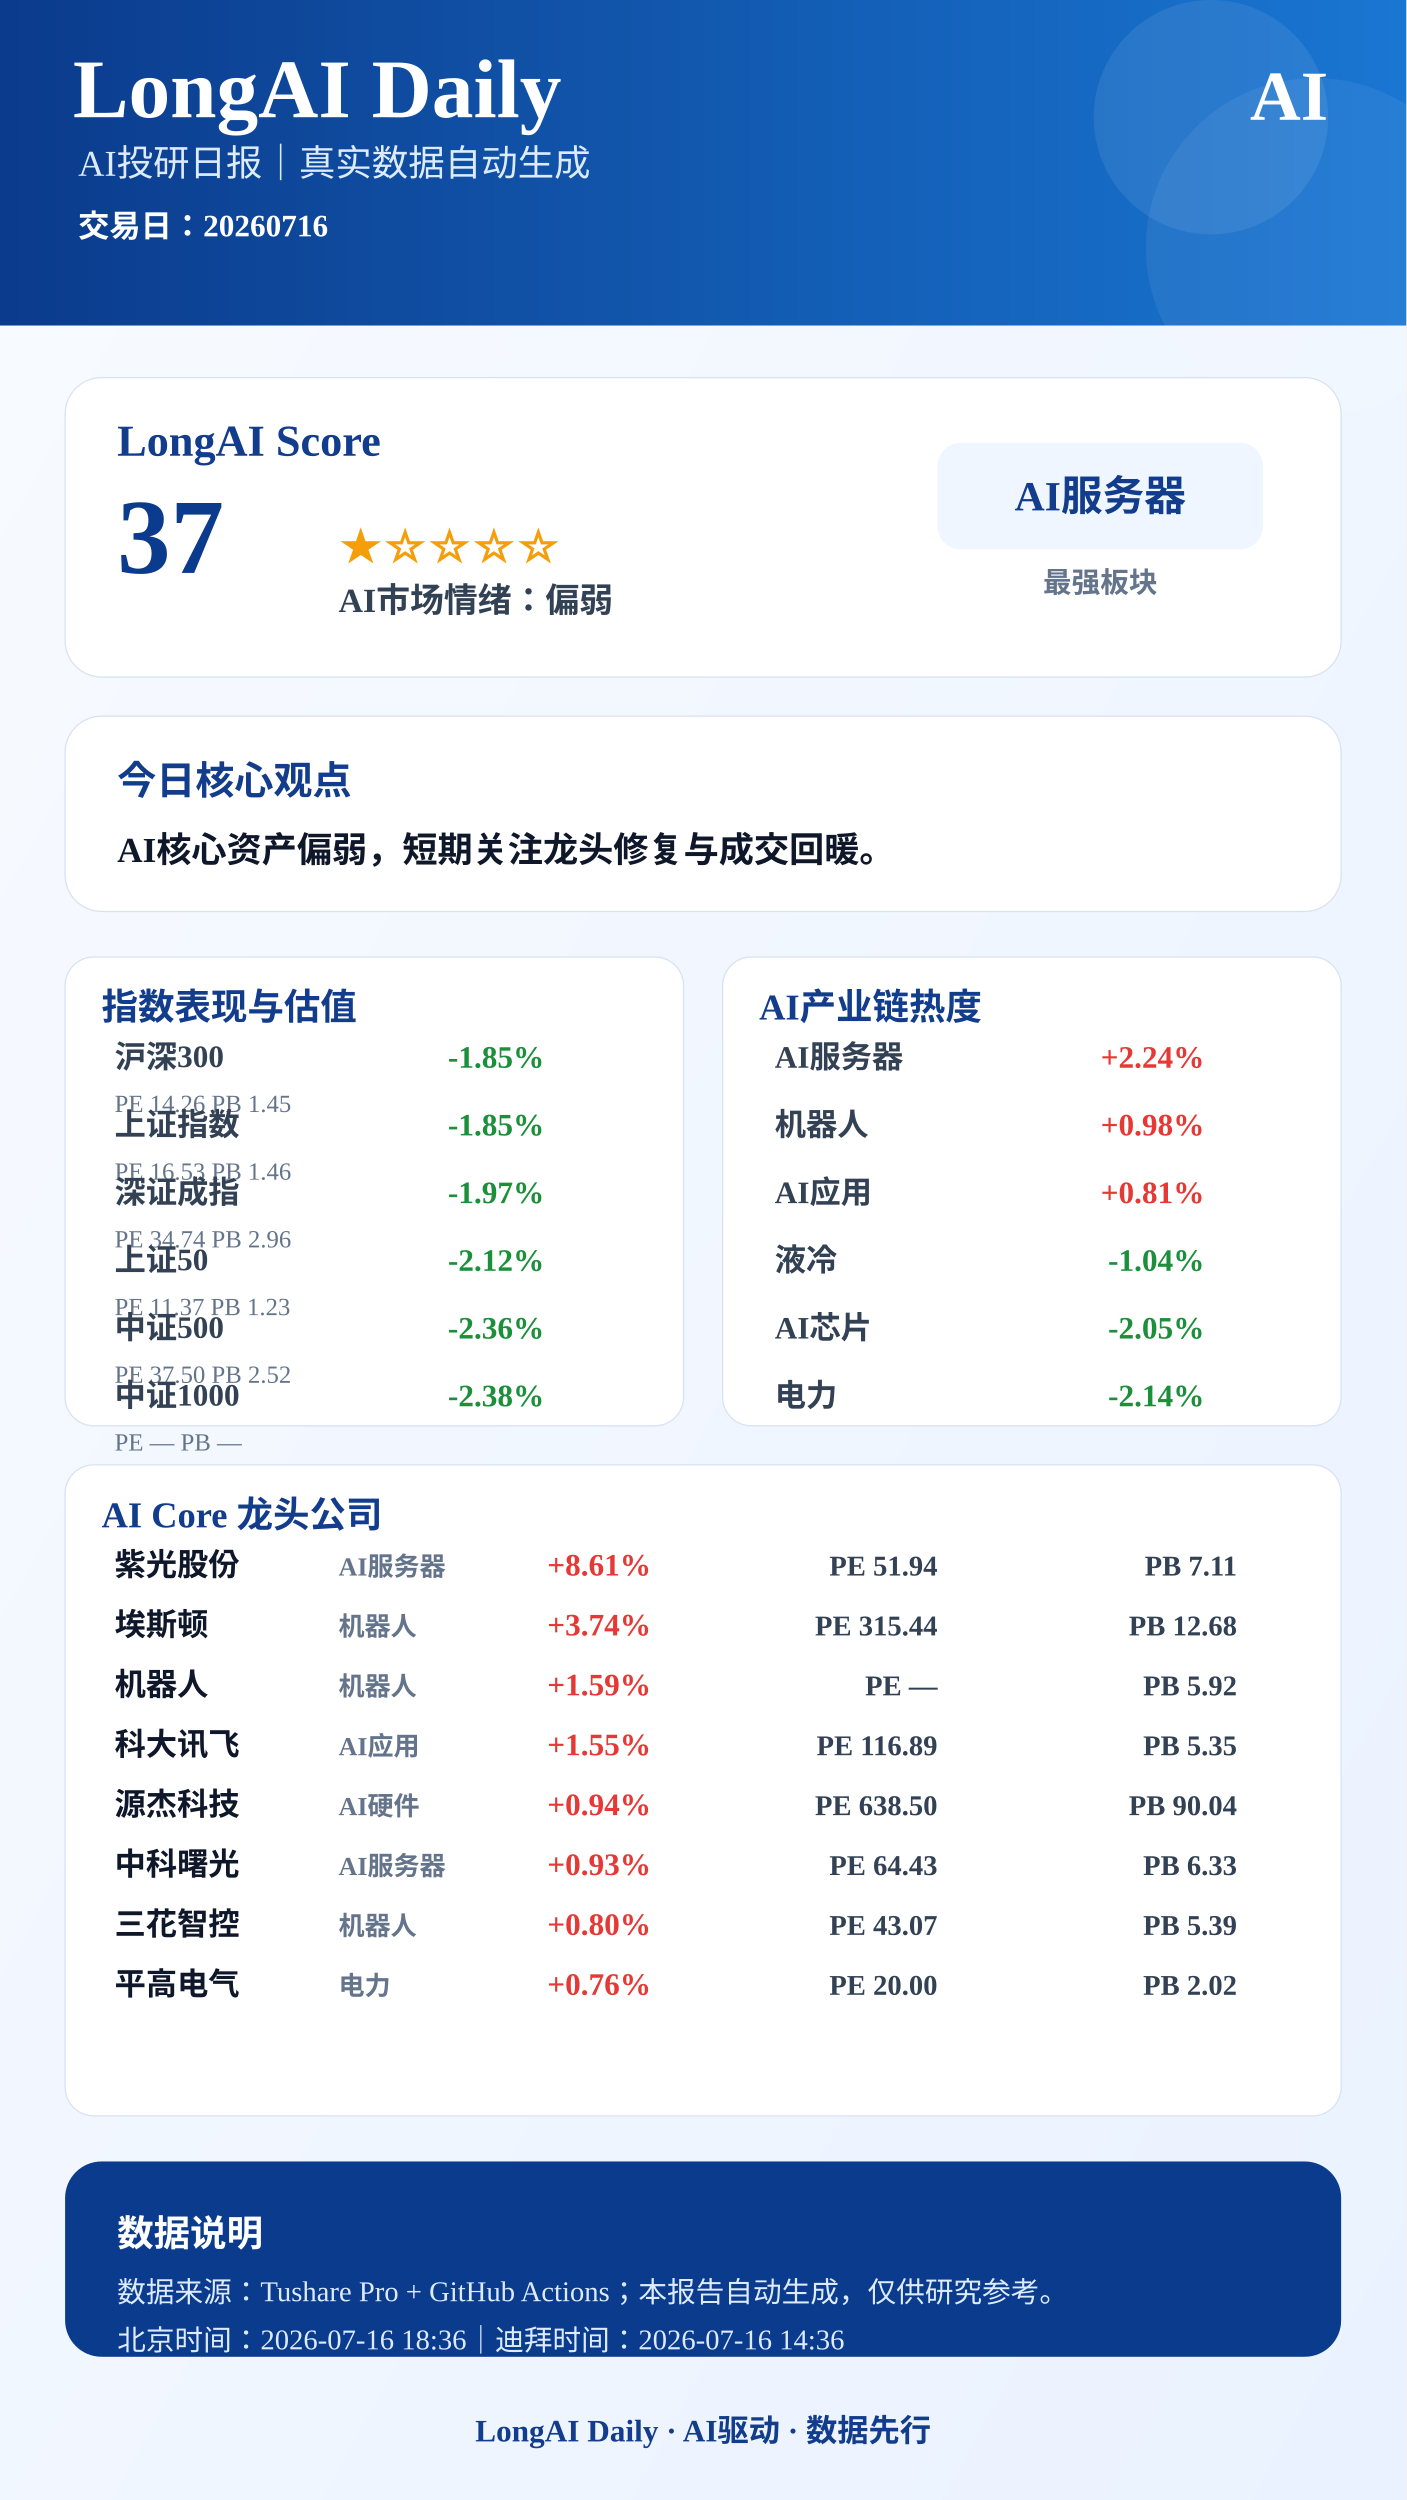
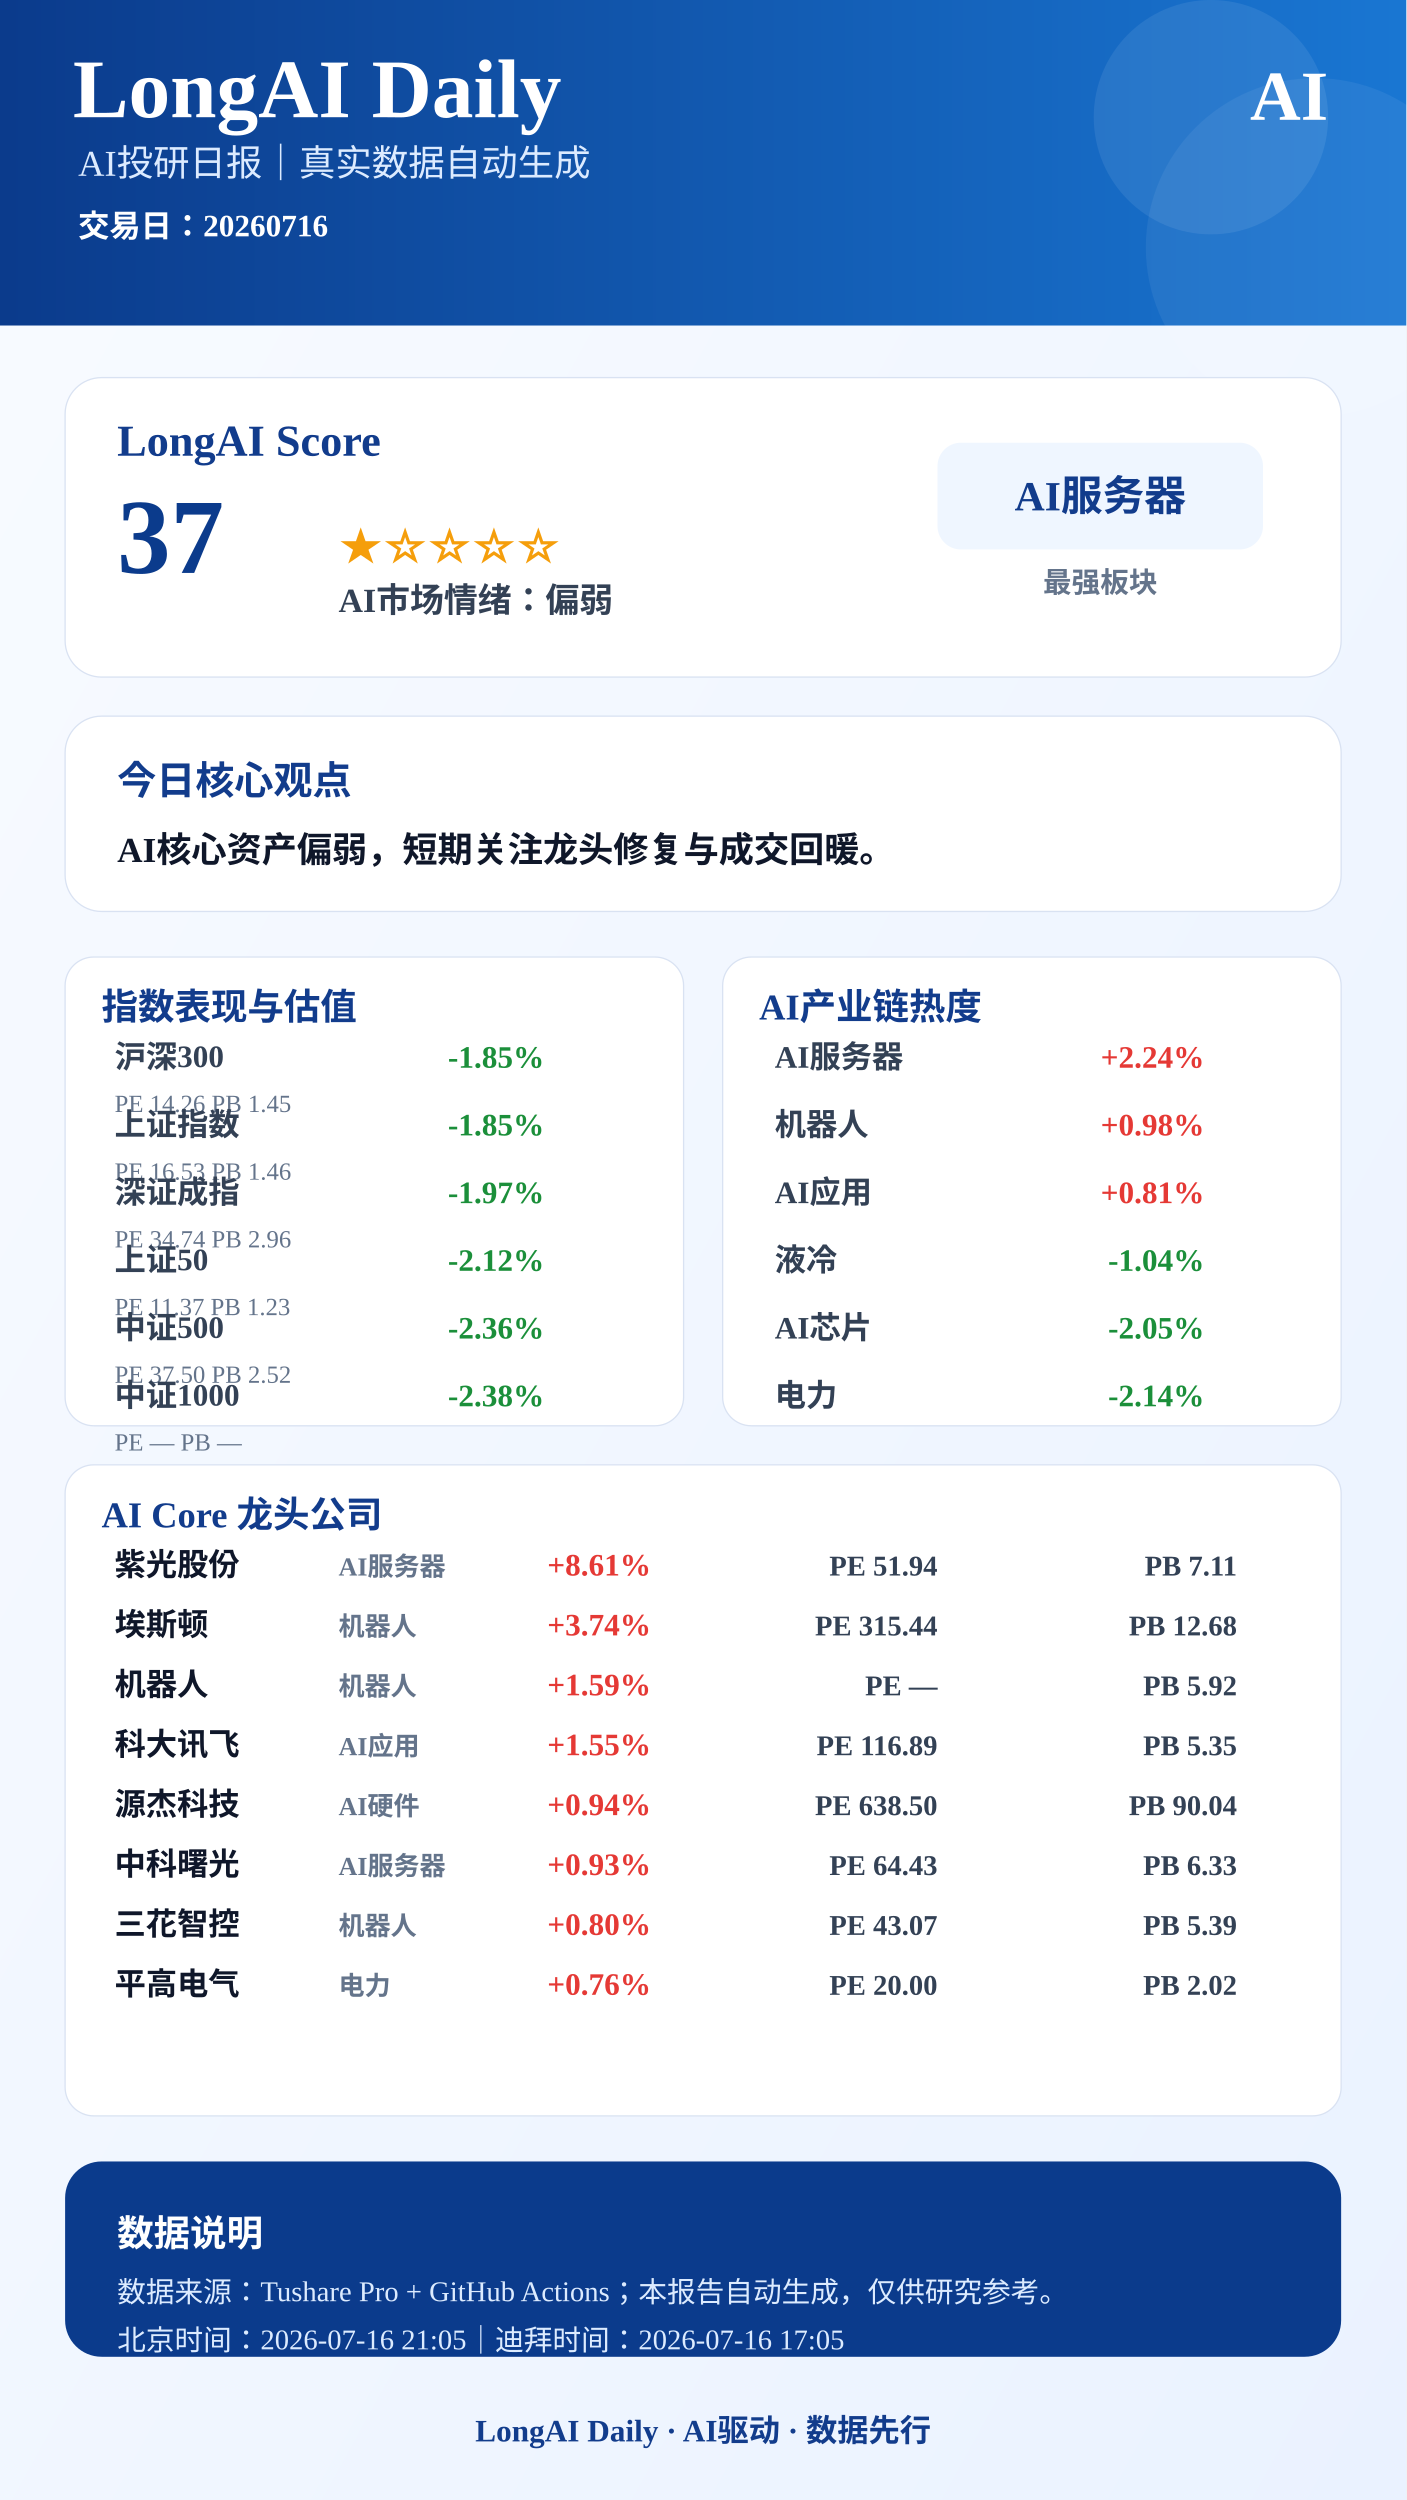
<svg xmlns="http://www.w3.org/2000/svg" width="1080" height="1920" viewBox="0 0 1080 1920">
  <defs>
    <linearGradient id="bg" x1="0" x2="1" y1="0" y2="1">
      <stop offset="0%" stop-color="#F8FBFF" />
      <stop offset="100%" stop-color="#EAF2FF" />
    </linearGradient>
    <linearGradient id="blue" x1="0" x2="1">
      <stop offset="0%" stop-color="#0B3B8C" />
      <stop offset="100%" stop-color="#1976D2" />
    </linearGradient>
  </defs>
  <rect width="1080" height="1920" fill="url(#bg)" />
  <rect x="0" y="0" width="1080" height="250" fill="url(#blue)" />
  <circle cx="930" cy="90" r="90" fill="#FFFFFF" opacity="0.08" />
  <circle cx="1010" cy="190" r="130" fill="#FFFFFF" opacity="0.06" />
  <text x="56" y="90" font-size="64" font-weight="900" fill="#FFFFFF" text-anchor="start">LongAI Daily</text>
  <text x="60" y="135" font-size="28" font-weight="500" fill="#DCEBFF" text-anchor="start">AI投研日报｜真实数据自动生成</text>
  <text x="60" y="182" font-size="24" font-weight="600" fill="#FFFFFF" text-anchor="start">交易日：20260716</text>
  <text x="1020" y="92" font-size="54" font-weight="900" fill="#FFFFFF" text-anchor="end">AI</text>
  <rect x="50" y="290" width="980" height="230" rx="28" fill="#FFFFFF" stroke="#D9E2F2" />
  <text x="90" y="350" font-size="34" font-weight="800" fill="#123C8C" text-anchor="start">LongAI Score</text>
  <text x="90" y="440" font-size="82" font-weight="900" fill="#0B3B8C" text-anchor="start">37</text>
  <text x="260" y="430" font-size="34" font-weight="800" fill="#F59E0B" text-anchor="start">★☆☆☆☆</text>
  <text x="260" y="470" font-size="26" font-weight="700" fill="#334155" text-anchor="start">AI市场情绪：偏弱</text>
  <rect x="720" y="340" width="250" height="82" rx="18" fill="#EFF6FF" />
  <text x="845" y="392" font-size="32" font-weight="800" fill="#123C8C" text-anchor="middle">AI服务器</text>
  <text x="845" y="455" font-size="22" font-weight="600" fill="#64748B" text-anchor="middle">最强板块</text>
  <rect x="50" y="550" width="980" height="150" rx="28" fill="#FFFFFF" stroke="#D9E2F2" />
  <text x="90" y="610" font-size="30" font-weight="800" fill="#123C8C" text-anchor="start">今日核心观点</text>
  <text x="90" y="662" font-size="27" font-weight="700" fill="#0F172A" text-anchor="start">AI核心资产偏弱，短期关注龙头修复与成交回暖。</text>
  <rect x="50" y="735" width="475" height="360" rx="22" fill="#FFFFFF" stroke="#D9E2F2" />
  <text x="78" y="783" font-size="28" font-weight="800" fill="#123C8C">指数表现与估值</text>
  <text x="88" y="820" font-size="24" font-weight="600" fill="#334155" text-anchor="start">沪深300</text>
  <text x="418" y="820" font-size="24" font-weight="800" fill="#1B8F3A" text-anchor="end">-1.85%</text>
  <text x="88" y="854" font-size="19" font-weight="500" fill="#64748B" text-anchor="start">PE 14.26  PB 1.45</text>
  <text x="88" y="872" font-size="24" font-weight="600" fill="#334155" text-anchor="start">上证指数</text>
  <text x="418" y="872" font-size="24" font-weight="800" fill="#1B8F3A" text-anchor="end">-1.85%</text>
  <text x="88" y="906" font-size="19" font-weight="500" fill="#64748B" text-anchor="start">PE 16.53  PB 1.46</text>
  <text x="88" y="924" font-size="24" font-weight="600" fill="#334155" text-anchor="start">深证成指</text>
  <text x="418" y="924" font-size="24" font-weight="800" fill="#1B8F3A" text-anchor="end">-1.97%</text>
  <text x="88" y="958" font-size="19" font-weight="500" fill="#64748B" text-anchor="start">PE 34.74  PB 2.96</text>
  <text x="88" y="976" font-size="24" font-weight="600" fill="#334155" text-anchor="start">上证50</text>
  <text x="418" y="976" font-size="24" font-weight="800" fill="#1B8F3A" text-anchor="end">-2.12%</text>
  <text x="88" y="1010" font-size="19" font-weight="500" fill="#64748B" text-anchor="start">PE 11.37  PB 1.23</text>
  <text x="88" y="1028" font-size="24" font-weight="600" fill="#334155" text-anchor="start">中证500</text>
  <text x="418" y="1028" font-size="24" font-weight="800" fill="#1B8F3A" text-anchor="end">-2.36%</text>
  <text x="88" y="1062" font-size="19" font-weight="500" fill="#64748B" text-anchor="start">PE 37.50  PB 2.52</text>
  <text x="88" y="1080" font-size="24" font-weight="600" fill="#334155" text-anchor="start">中证1000</text>
  <text x="418" y="1080" font-size="24" font-weight="800" fill="#1B8F3A" text-anchor="end">-2.38%</text>
  <text x="88" y="1114" font-size="19" font-weight="500" fill="#64748B" text-anchor="start">PE —  PB —</text>
  <rect x="555" y="735" width="475" height="360" rx="22" fill="#FFFFFF" stroke="#D9E2F2" />
  <text x="583" y="783" font-size="28" font-weight="800" fill="#123C8C">AI产业链热度</text>
  <text x="595" y="820" font-size="24" font-weight="600" fill="#334155" text-anchor="start">AI服务器</text>
  <text x="925" y="820" font-size="24" font-weight="800" fill="#E53935" text-anchor="end">+2.24%</text>
  <text x="595" y="872" font-size="24" font-weight="600" fill="#334155" text-anchor="start">机器人</text>
  <text x="925" y="872" font-size="24" font-weight="800" fill="#E53935" text-anchor="end">+0.98%</text>
  <text x="595" y="924" font-size="24" font-weight="600" fill="#334155" text-anchor="start">AI应用</text>
  <text x="925" y="924" font-size="24" font-weight="800" fill="#E53935" text-anchor="end">+0.81%</text>
  <text x="595" y="976" font-size="24" font-weight="600" fill="#334155" text-anchor="start">液冷</text>
  <text x="925" y="976" font-size="24" font-weight="800" fill="#1B8F3A" text-anchor="end">-1.04%</text>
  <text x="595" y="1028" font-size="24" font-weight="600" fill="#334155" text-anchor="start">AI芯片</text>
  <text x="925" y="1028" font-size="24" font-weight="800" fill="#1B8F3A" text-anchor="end">-2.05%</text>
  <text x="595" y="1080" font-size="24" font-weight="600" fill="#334155" text-anchor="start">电力</text>
  <text x="925" y="1080" font-size="24" font-weight="800" fill="#1B8F3A" text-anchor="end">-2.14%</text>
  <rect x="50" y="1125" width="980" height="500" rx="22" fill="#FFFFFF" stroke="#D9E2F2" />
  <text x="78" y="1173" font-size="28" font-weight="800" fill="#123C8C">AI Core 龙头公司</text>
  <text x="88" y="1210" font-size="24" font-weight="800" fill="#0F172A" text-anchor="start">紫光股份</text>
  <text x="260" y="1210" font-size="20" font-weight="600" fill="#64748B" text-anchor="start">AI服务器</text>
  <text x="500" y="1210" font-size="24" font-weight="900" fill="#E53935" text-anchor="end">+8.61%</text>
  <text x="720" y="1210" font-size="22" font-weight="700" fill="#334155" text-anchor="end">PE 51.94</text>
  <text x="950" y="1210" font-size="22" font-weight="700" fill="#334155" text-anchor="end">PB 7.11</text>
  <text x="88" y="1256" font-size="24" font-weight="800" fill="#0F172A" text-anchor="start">埃斯顿</text>
  <text x="260" y="1256" font-size="20" font-weight="600" fill="#64748B" text-anchor="start">机器人</text>
  <text x="500" y="1256" font-size="24" font-weight="900" fill="#E53935" text-anchor="end">+3.74%</text>
  <text x="720" y="1256" font-size="22" font-weight="700" fill="#334155" text-anchor="end">PE 315.44</text>
  <text x="950" y="1256" font-size="22" font-weight="700" fill="#334155" text-anchor="end">PB 12.68</text>
  <text x="88" y="1302" font-size="24" font-weight="800" fill="#0F172A" text-anchor="start">机器人</text>
  <text x="260" y="1302" font-size="20" font-weight="600" fill="#64748B" text-anchor="start">机器人</text>
  <text x="500" y="1302" font-size="24" font-weight="900" fill="#E53935" text-anchor="end">+1.59%</text>
  <text x="720" y="1302" font-size="22" font-weight="700" fill="#334155" text-anchor="end">PE —</text>
  <text x="950" y="1302" font-size="22" font-weight="700" fill="#334155" text-anchor="end">PB 5.92</text>
  <text x="88" y="1348" font-size="24" font-weight="800" fill="#0F172A" text-anchor="start">科大讯飞</text>
  <text x="260" y="1348" font-size="20" font-weight="600" fill="#64748B" text-anchor="start">AI应用</text>
  <text x="500" y="1348" font-size="24" font-weight="900" fill="#E53935" text-anchor="end">+1.55%</text>
  <text x="720" y="1348" font-size="22" font-weight="700" fill="#334155" text-anchor="end">PE 116.89</text>
  <text x="950" y="1348" font-size="22" font-weight="700" fill="#334155" text-anchor="end">PB 5.35</text>
  <text x="88" y="1394" font-size="24" font-weight="800" fill="#0F172A" text-anchor="start">源杰科技</text>
  <text x="260" y="1394" font-size="20" font-weight="600" fill="#64748B" text-anchor="start">AI硬件</text>
  <text x="500" y="1394" font-size="24" font-weight="900" fill="#E53935" text-anchor="end">+0.94%</text>
  <text x="720" y="1394" font-size="22" font-weight="700" fill="#334155" text-anchor="end">PE 638.50</text>
  <text x="950" y="1394" font-size="22" font-weight="700" fill="#334155" text-anchor="end">PB 90.04</text>
  <text x="88" y="1440" font-size="24" font-weight="800" fill="#0F172A" text-anchor="start">中科曙光</text>
  <text x="260" y="1440" font-size="20" font-weight="600" fill="#64748B" text-anchor="start">AI服务器</text>
  <text x="500" y="1440" font-size="24" font-weight="900" fill="#E53935" text-anchor="end">+0.93%</text>
  <text x="720" y="1440" font-size="22" font-weight="700" fill="#334155" text-anchor="end">PE 64.43</text>
  <text x="950" y="1440" font-size="22" font-weight="700" fill="#334155" text-anchor="end">PB 6.33</text>
  <text x="88" y="1486" font-size="24" font-weight="800" fill="#0F172A" text-anchor="start">三花智控</text>
  <text x="260" y="1486" font-size="20" font-weight="600" fill="#64748B" text-anchor="start">机器人</text>
  <text x="500" y="1486" font-size="24" font-weight="900" fill="#E53935" text-anchor="end">+0.80%</text>
  <text x="720" y="1486" font-size="22" font-weight="700" fill="#334155" text-anchor="end">PE 43.07</text>
  <text x="950" y="1486" font-size="22" font-weight="700" fill="#334155" text-anchor="end">PB 5.39</text>
  <text x="88" y="1532" font-size="24" font-weight="800" fill="#0F172A" text-anchor="start">平高电气</text>
  <text x="260" y="1532" font-size="20" font-weight="600" fill="#64748B" text-anchor="start">电力</text>
  <text x="500" y="1532" font-size="24" font-weight="900" fill="#E53935" text-anchor="end">+0.76%</text>
  <text x="720" y="1532" font-size="22" font-weight="700" fill="#334155" text-anchor="end">PE 20.00</text>
  <text x="950" y="1532" font-size="22" font-weight="700" fill="#334155" text-anchor="end">PB 2.02</text>
  <rect x="50" y="1660" width="980" height="150" rx="28" fill="#0B3B8C" />
  <text x="90" y="1725" font-size="28" font-weight="800" fill="#FFFFFF" text-anchor="start">数据说明</text>
  <text x="90" y="1768" font-size="22" font-weight="500" fill="#DCEBFF" text-anchor="start">数据来源：Tushare Pro + GitHub Actions；本报告自动生成，仅供研究参考。</text>
-   <text x="90" y="1805" font-size="22" font-weight="500" fill="#DCEBFF" text-anchor="start">北京时间：2026-07-16 18:36｜迪拜时间：2026-07-16 14:36</text>
+   <text x="90" y="1805" font-size="22" font-weight="500" fill="#DCEBFF" text-anchor="start">北京时间：2026-07-16 21:05｜迪拜时间：2026-07-16 17:05</text>
  <text x="540" y="1875" font-size="24" font-weight="800" fill="#123C8C" text-anchor="middle">LongAI Daily · AI驱动 · 数据先行</text>
</svg>
